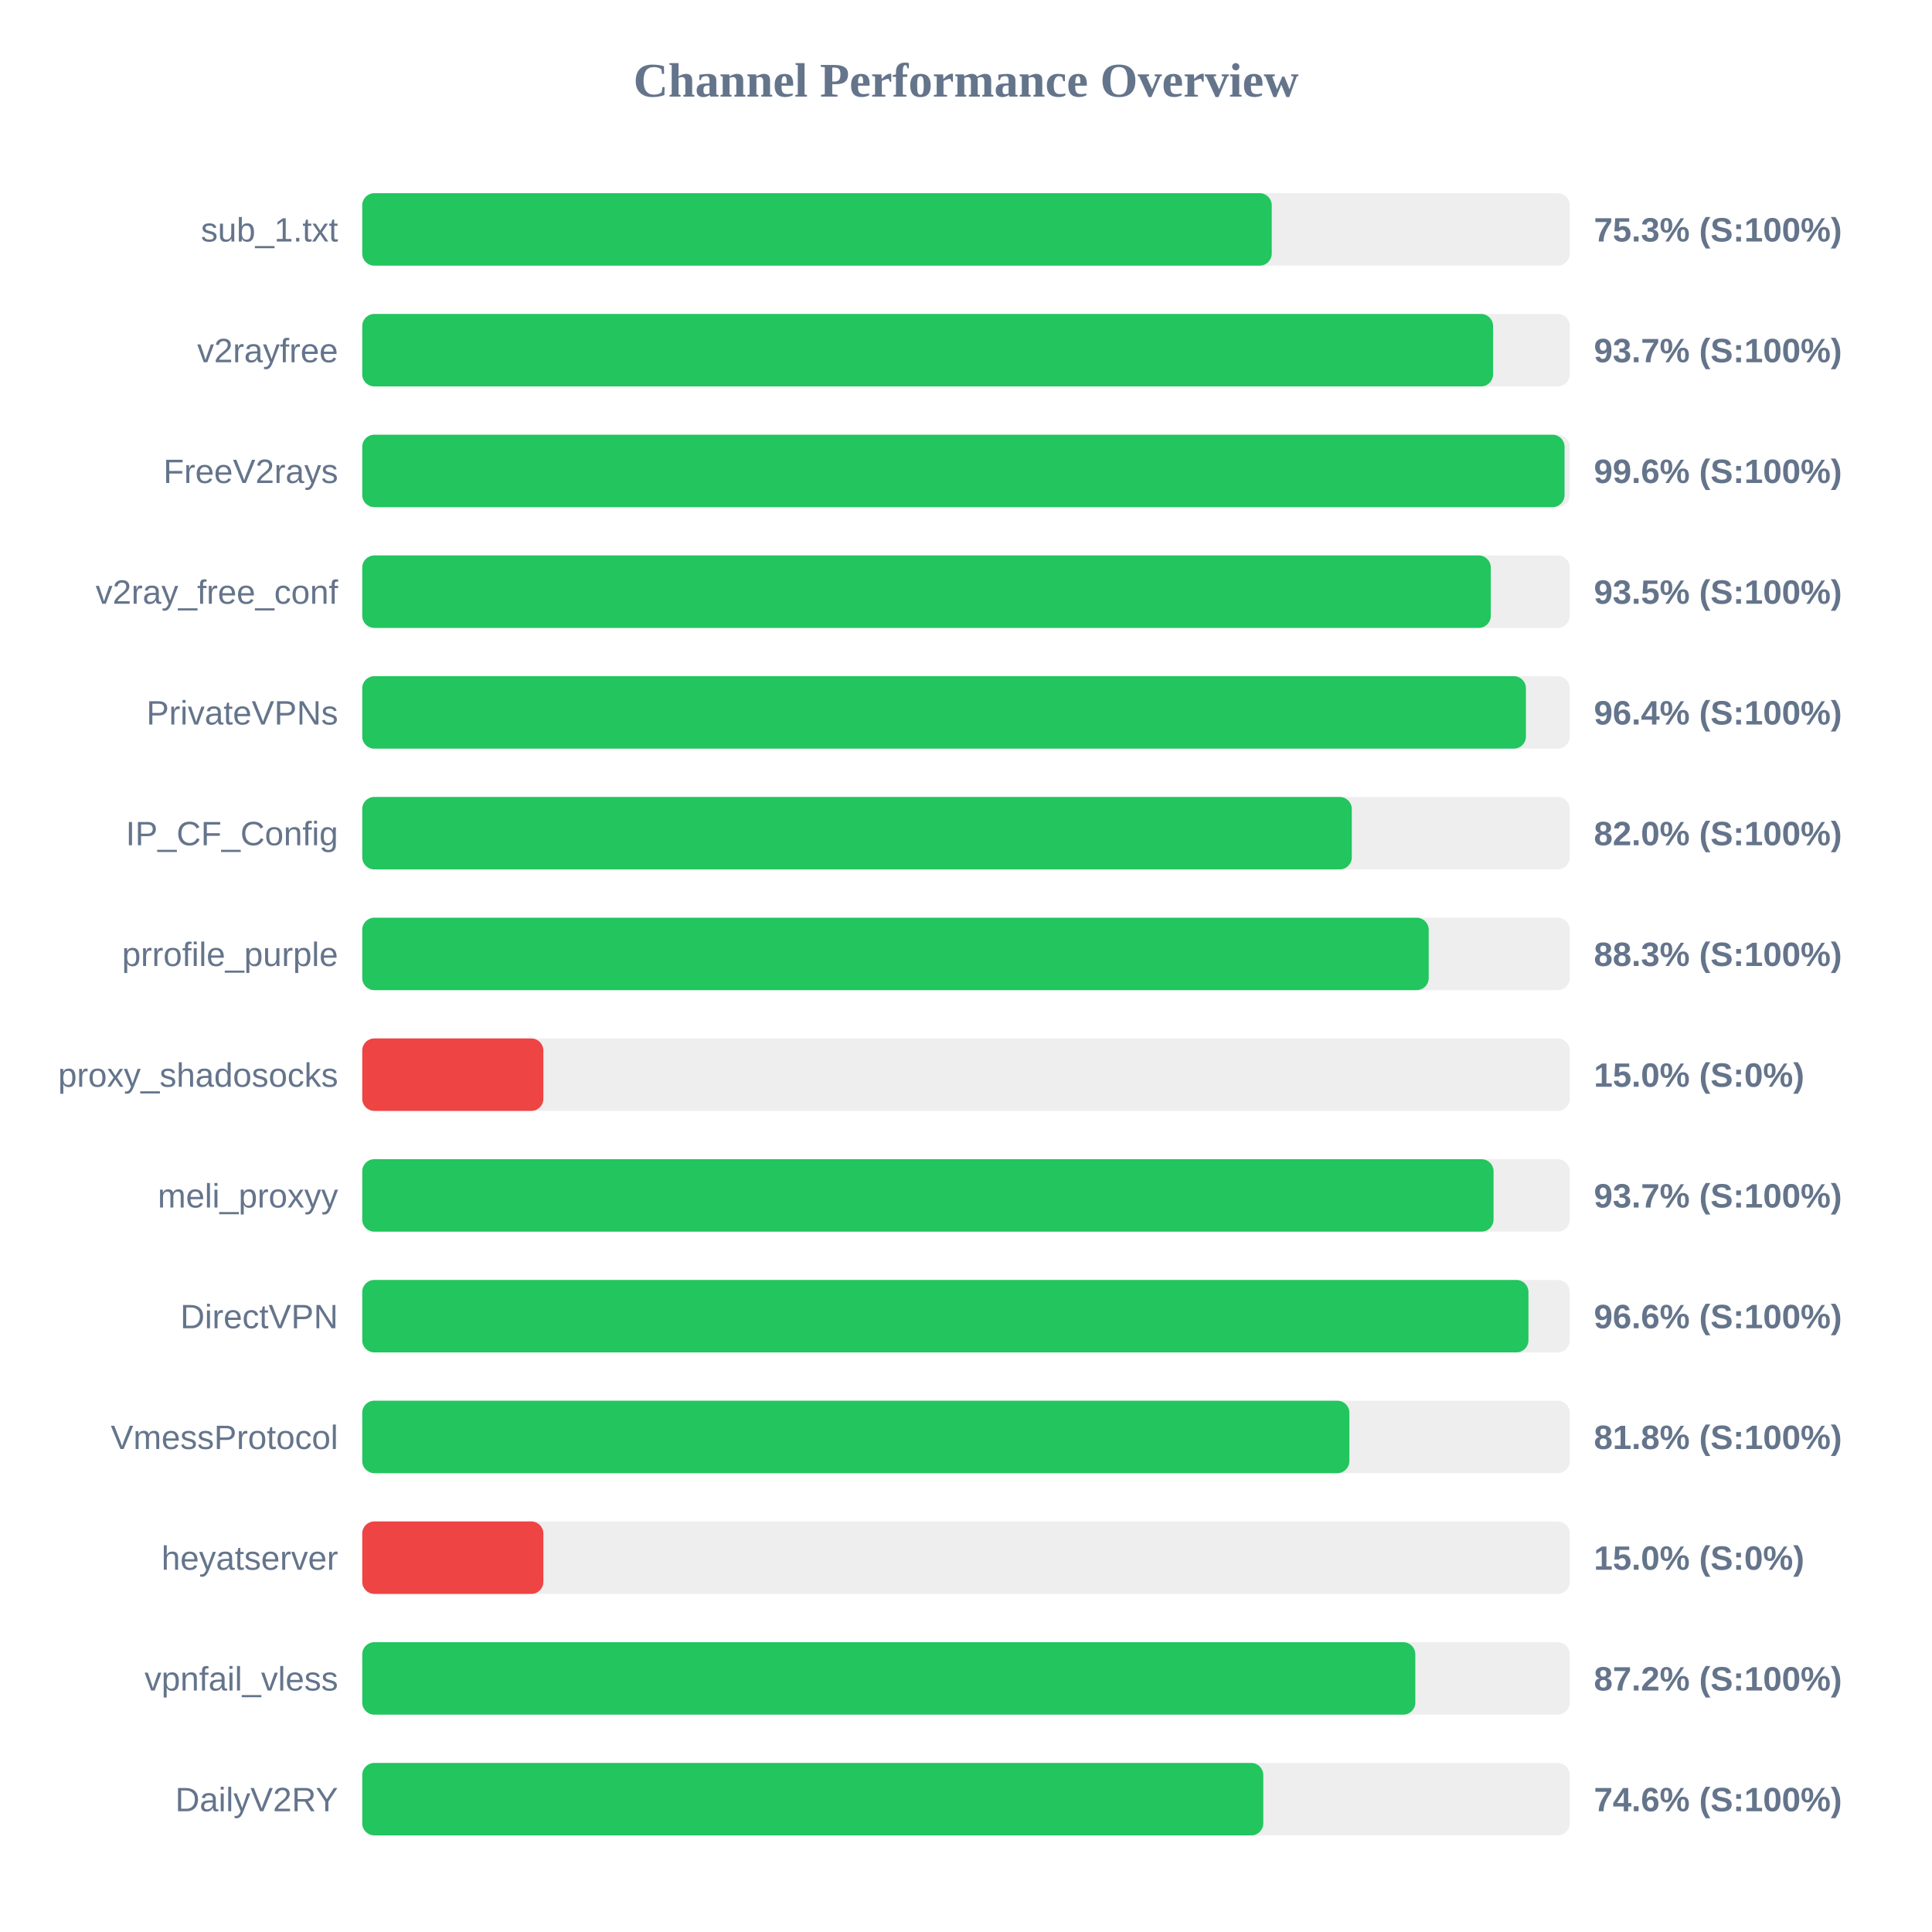
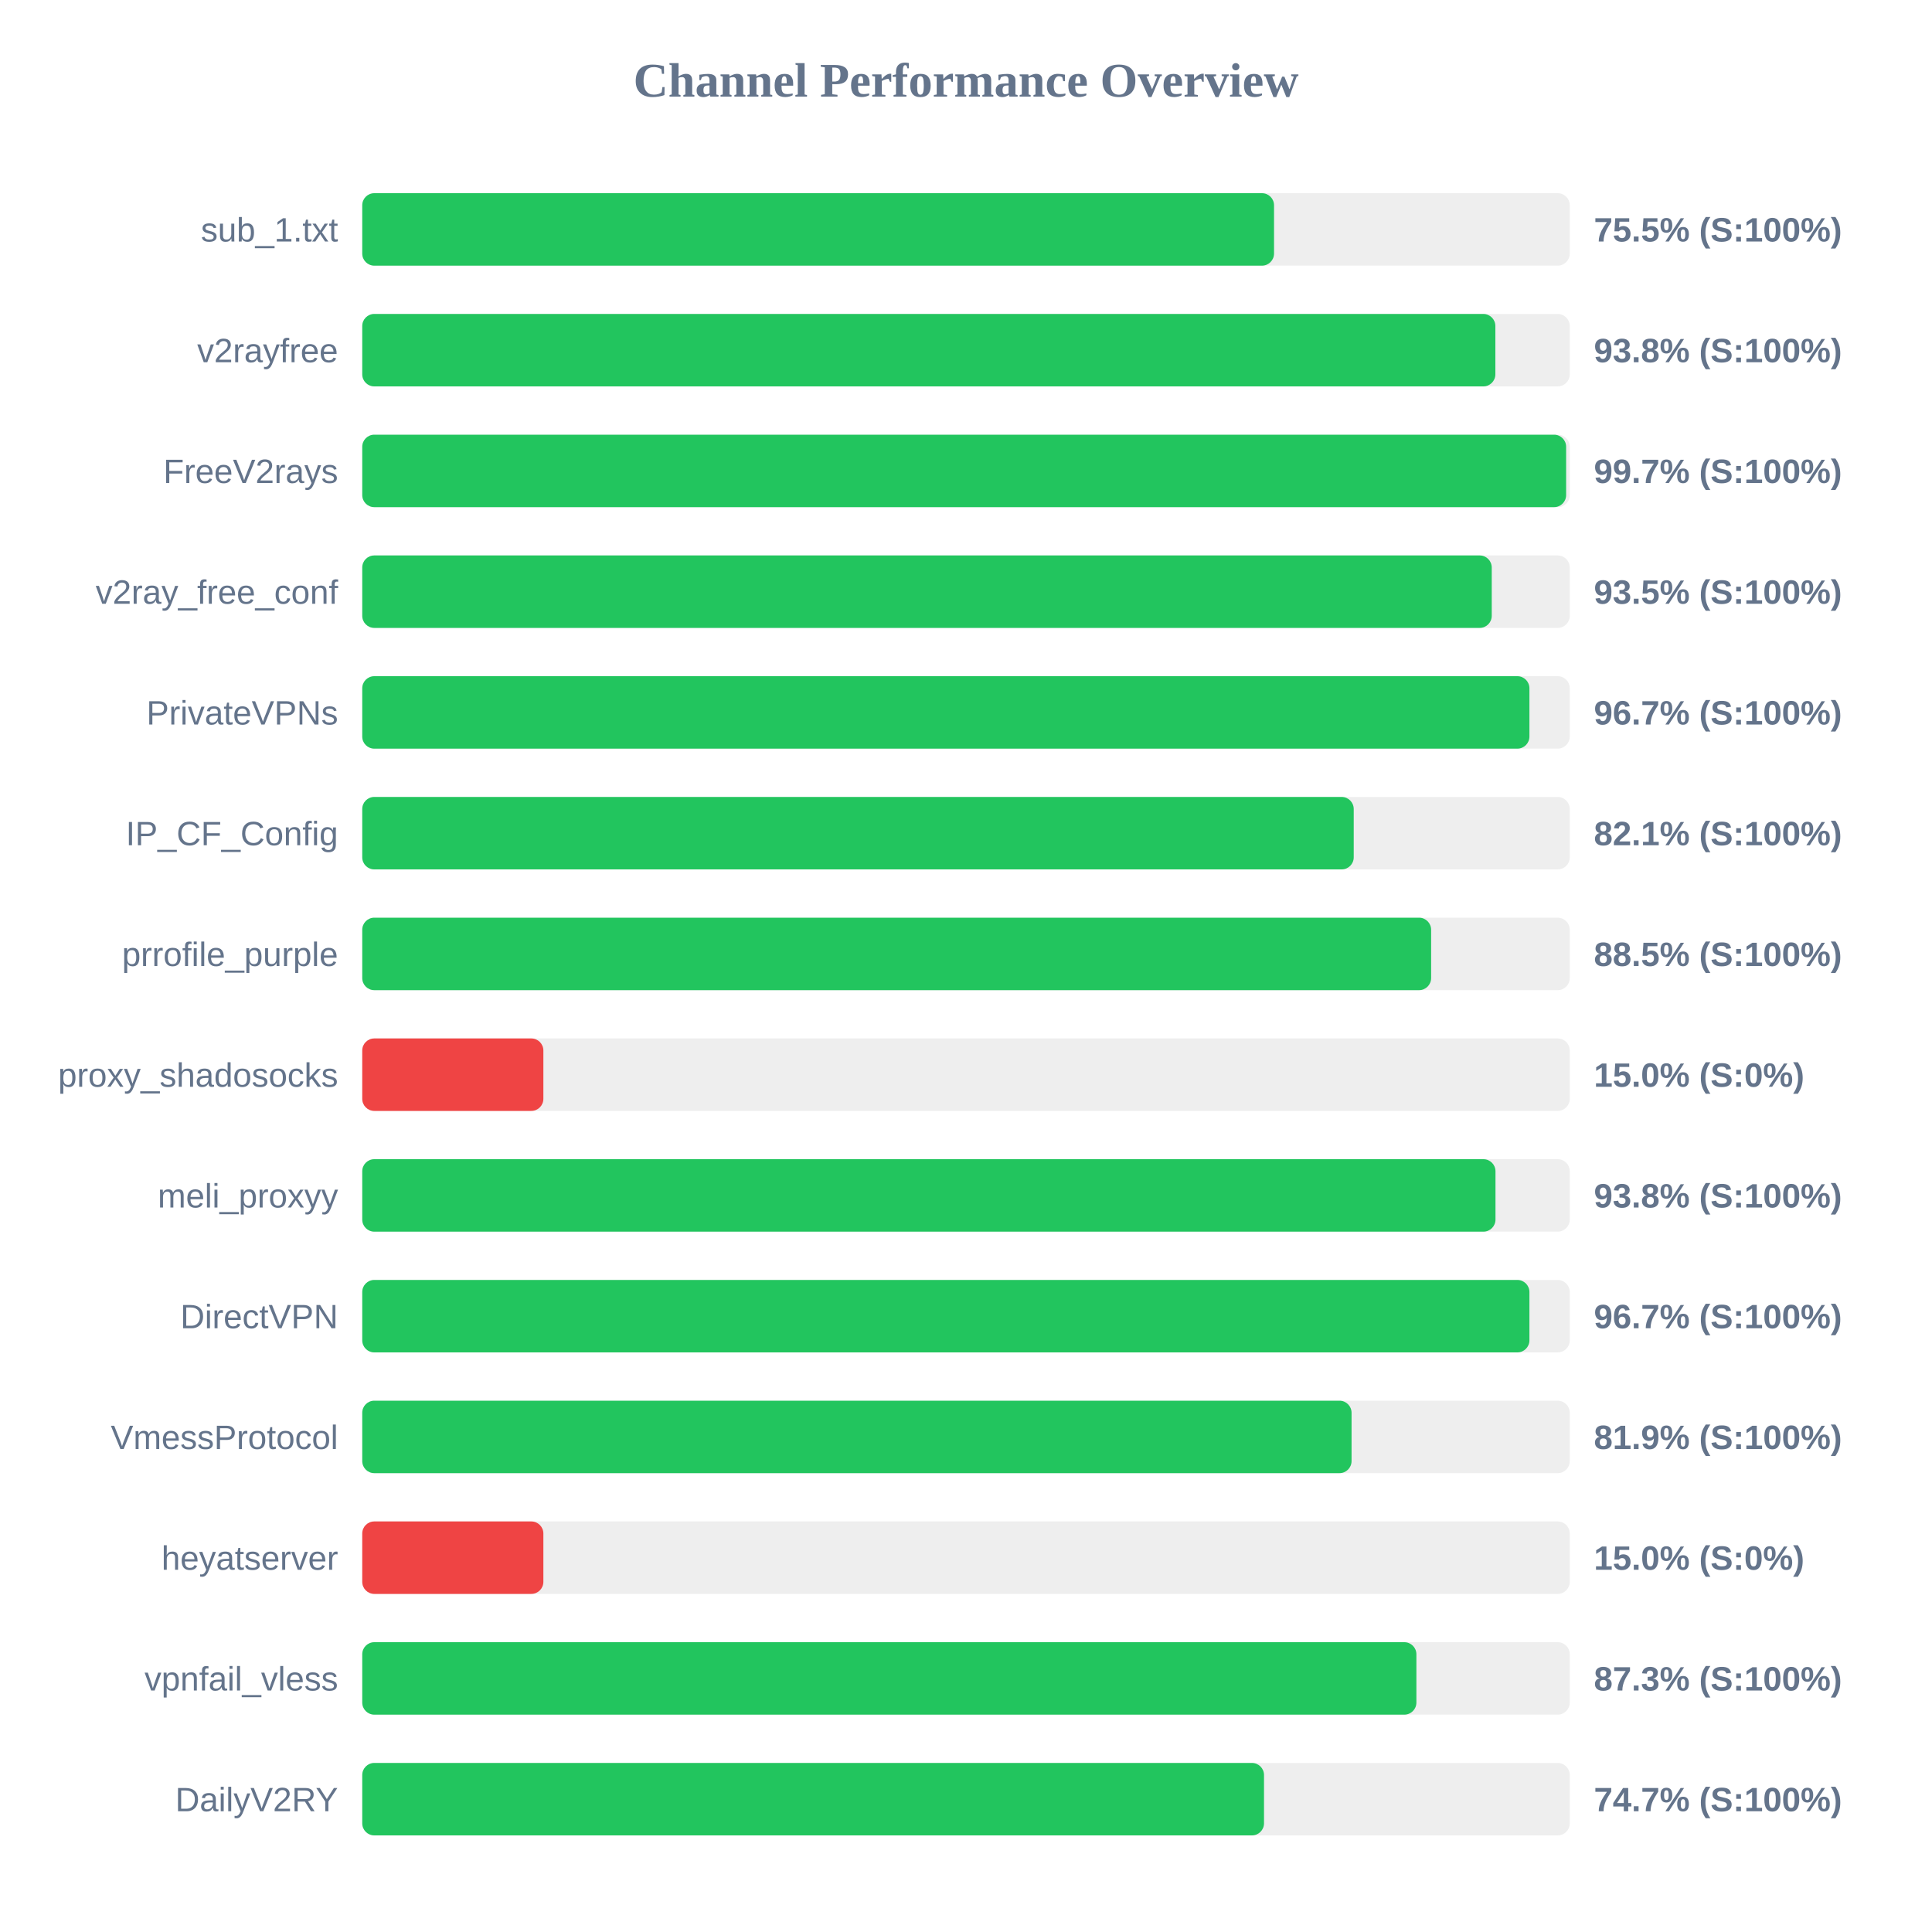
<svg xmlns="http://www.w3.org/2000/svg" width="800" height="800" version="1.1">
  <style>
        .row { font: 14px Arial; fill: #64748b; }
        .score { font: bold 14px Arial; fill: #64748b; }
    </style>
  <text x="400" y="40" text-anchor="middle" font-size="20px" font-weight="bold" fill="#64748b">Channel Performance Overview</text>
  <rect x="150" y="80" width="500" height="30" fill="#eee" rx="5" />
-   <rect x="150" y="80" width="376.6" height="30" fill="#22c55e" rx="5" />
+   <rect x="150" y="80" width="377.55" height="30" fill="#22c55e" rx="5" />
  <text x="140" y="100" text-anchor="end" class="row">sub_1.txt</text>
-   <text x="660" y="100" text-anchor="start" class="score">75.3% (S:100%)</text>
+   <text x="660" y="100" text-anchor="start" class="score">75.5% (S:100%)</text>
  <rect x="150" y="130" width="500" height="30" fill="#eee" rx="5" />
-   <rect x="150" y="130" width="468.25" height="30" fill="#22c55e" rx="5" />
+   <rect x="150" y="130" width="469.2" height="30" fill="#22c55e" rx="5" />
  <text x="140" y="150" text-anchor="end" class="row">v2rayfree</text>
-   <text x="660" y="150" text-anchor="start" class="score">93.7% (S:100%)</text>
+   <text x="660" y="150" text-anchor="start" class="score">93.8% (S:100%)</text>
  <rect x="150" y="180" width="500" height="30" fill="#eee" rx="5" />
-   <rect x="150" y="180" width="497.85" height="30" fill="#22c55e" rx="5" />
+   <rect x="150" y="180" width="498.5" height="30" fill="#22c55e" rx="5" />
  <text x="140" y="200" text-anchor="end" class="row">FreeV2rays</text>
-   <text x="660" y="200" text-anchor="start" class="score">99.6% (S:100%)</text>
+   <text x="660" y="200" text-anchor="start" class="score">99.7% (S:100%)</text>
  <rect x="150" y="230" width="500" height="30" fill="#eee" rx="5" />
-   <rect x="150" y="230" width="467.3" height="30" fill="#22c55e" rx="5" />
+   <rect x="150" y="230" width="467.7" height="30" fill="#22c55e" rx="5" />
  <text x="140" y="250" text-anchor="end" class="row">v2ray_free_conf</text>
  <text x="660" y="250" text-anchor="start" class="score">93.5% (S:100%)</text>
  <rect x="150" y="280" width="500" height="30" fill="#eee" rx="5" />
-   <rect x="150" y="280" width="481.85" height="30" fill="#22c55e" rx="5" />
+   <rect x="150" y="280" width="483.3" height="30" fill="#22c55e" rx="5" />
  <text x="140" y="300" text-anchor="end" class="row">PrivateVPNs</text>
-   <text x="660" y="300" text-anchor="start" class="score">96.4% (S:100%)</text>
+   <text x="660" y="300" text-anchor="start" class="score">96.7% (S:100%)</text>
  <rect x="150" y="330" width="500" height="30" fill="#eee" rx="5" />
-   <rect x="150" y="330" width="409.75" height="30" fill="#22c55e" rx="5" />
+   <rect x="150" y="330" width="410.55" height="30" fill="#22c55e" rx="5" />
  <text x="140" y="350" text-anchor="end" class="row">IP_CF_Config</text>
-   <text x="660" y="350" text-anchor="start" class="score">82.0% (S:100%)</text>
+   <text x="660" y="350" text-anchor="start" class="score">82.1% (S:100%)</text>
  <rect x="150" y="380" width="500" height="30" fill="#eee" rx="5" />
-   <rect x="150" y="380" width="441.6" height="30" fill="#22c55e" rx="5" />
+   <rect x="150" y="380" width="442.6" height="30" fill="#22c55e" rx="5" />
  <text x="140" y="400" text-anchor="end" class="row">prrofile_purple</text>
-   <text x="660" y="400" text-anchor="start" class="score">88.3% (S:100%)</text>
+   <text x="660" y="400" text-anchor="start" class="score">88.5% (S:100%)</text>
  <rect x="150" y="430" width="500" height="30" fill="#eee" rx="5" />
  <rect x="150" y="430" width="75.0" height="30" fill="#ef4444" rx="5" />
  <text x="140" y="450" text-anchor="end" class="row">proxy_shadosocks</text>
  <text x="660" y="450" text-anchor="start" class="score">15.0% (S:0%)</text>
  <rect x="150" y="480" width="500" height="30" fill="#eee" rx="5" />
-   <rect x="150" y="480" width="468.45" height="30" fill="#22c55e" rx="5" />
+   <rect x="150" y="480" width="469.25" height="30" fill="#22c55e" rx="5" />
  <text x="140" y="500" text-anchor="end" class="row">meli_proxyy</text>
-   <text x="660" y="500" text-anchor="start" class="score">93.7% (S:100%)</text>
+   <text x="660" y="500" text-anchor="start" class="score">93.8% (S:100%)</text>
  <rect x="150" y="530" width="500" height="30" fill="#eee" rx="5" />
-   <rect x="150" y="530" width="482.9" height="30" fill="#22c55e" rx="5" />
+   <rect x="150" y="530" width="483.3" height="30" fill="#22c55e" rx="5" />
  <text x="140" y="550" text-anchor="end" class="row">DirectVPN</text>
-   <text x="660" y="550" text-anchor="start" class="score">96.6% (S:100%)</text>
+   <text x="660" y="550" text-anchor="start" class="score">96.7% (S:100%)</text>
  <rect x="150" y="580" width="500" height="30" fill="#eee" rx="5" />
-   <rect x="150" y="580" width="408.75" height="30" fill="#22c55e" rx="5" />
+   <rect x="150" y="580" width="409.65" height="30" fill="#22c55e" rx="5" />
  <text x="140" y="600" text-anchor="end" class="row">VmessProtocol</text>
-   <text x="660" y="600" text-anchor="start" class="score">81.8% (S:100%)</text>
+   <text x="660" y="600" text-anchor="start" class="score">81.9% (S:100%)</text>
  <rect x="150" y="630" width="500" height="30" fill="#eee" rx="5" />
  <rect x="150" y="630" width="75.0" height="30" fill="#ef4444" rx="5" />
  <text x="140" y="650" text-anchor="end" class="row">heyatserver</text>
  <text x="660" y="650" text-anchor="start" class="score">15.0% (S:0%)</text>
  <rect x="150" y="680" width="500" height="30" fill="#eee" rx="5" />
-   <rect x="150" y="680" width="436.05" height="30" fill="#22c55e" rx="5" />
+   <rect x="150" y="680" width="436.5" height="30" fill="#22c55e" rx="5" />
  <text x="140" y="700" text-anchor="end" class="row">vpnfail_vless</text>
-   <text x="660" y="700" text-anchor="start" class="score">87.2% (S:100%)</text>
+   <text x="660" y="700" text-anchor="start" class="score">87.3% (S:100%)</text>
  <rect x="150" y="730" width="500" height="30" fill="#eee" rx="5" />
-   <rect x="150" y="730" width="373.1" height="30" fill="#22c55e" rx="5" />
+   <rect x="150" y="730" width="373.4" height="30" fill="#22c55e" rx="5" />
  <text x="140" y="750" text-anchor="end" class="row">DailyV2RY</text>
-   <text x="660" y="750" text-anchor="start" class="score">74.6% (S:100%)</text>
+   <text x="660" y="750" text-anchor="start" class="score">74.7% (S:100%)</text>
</svg>
